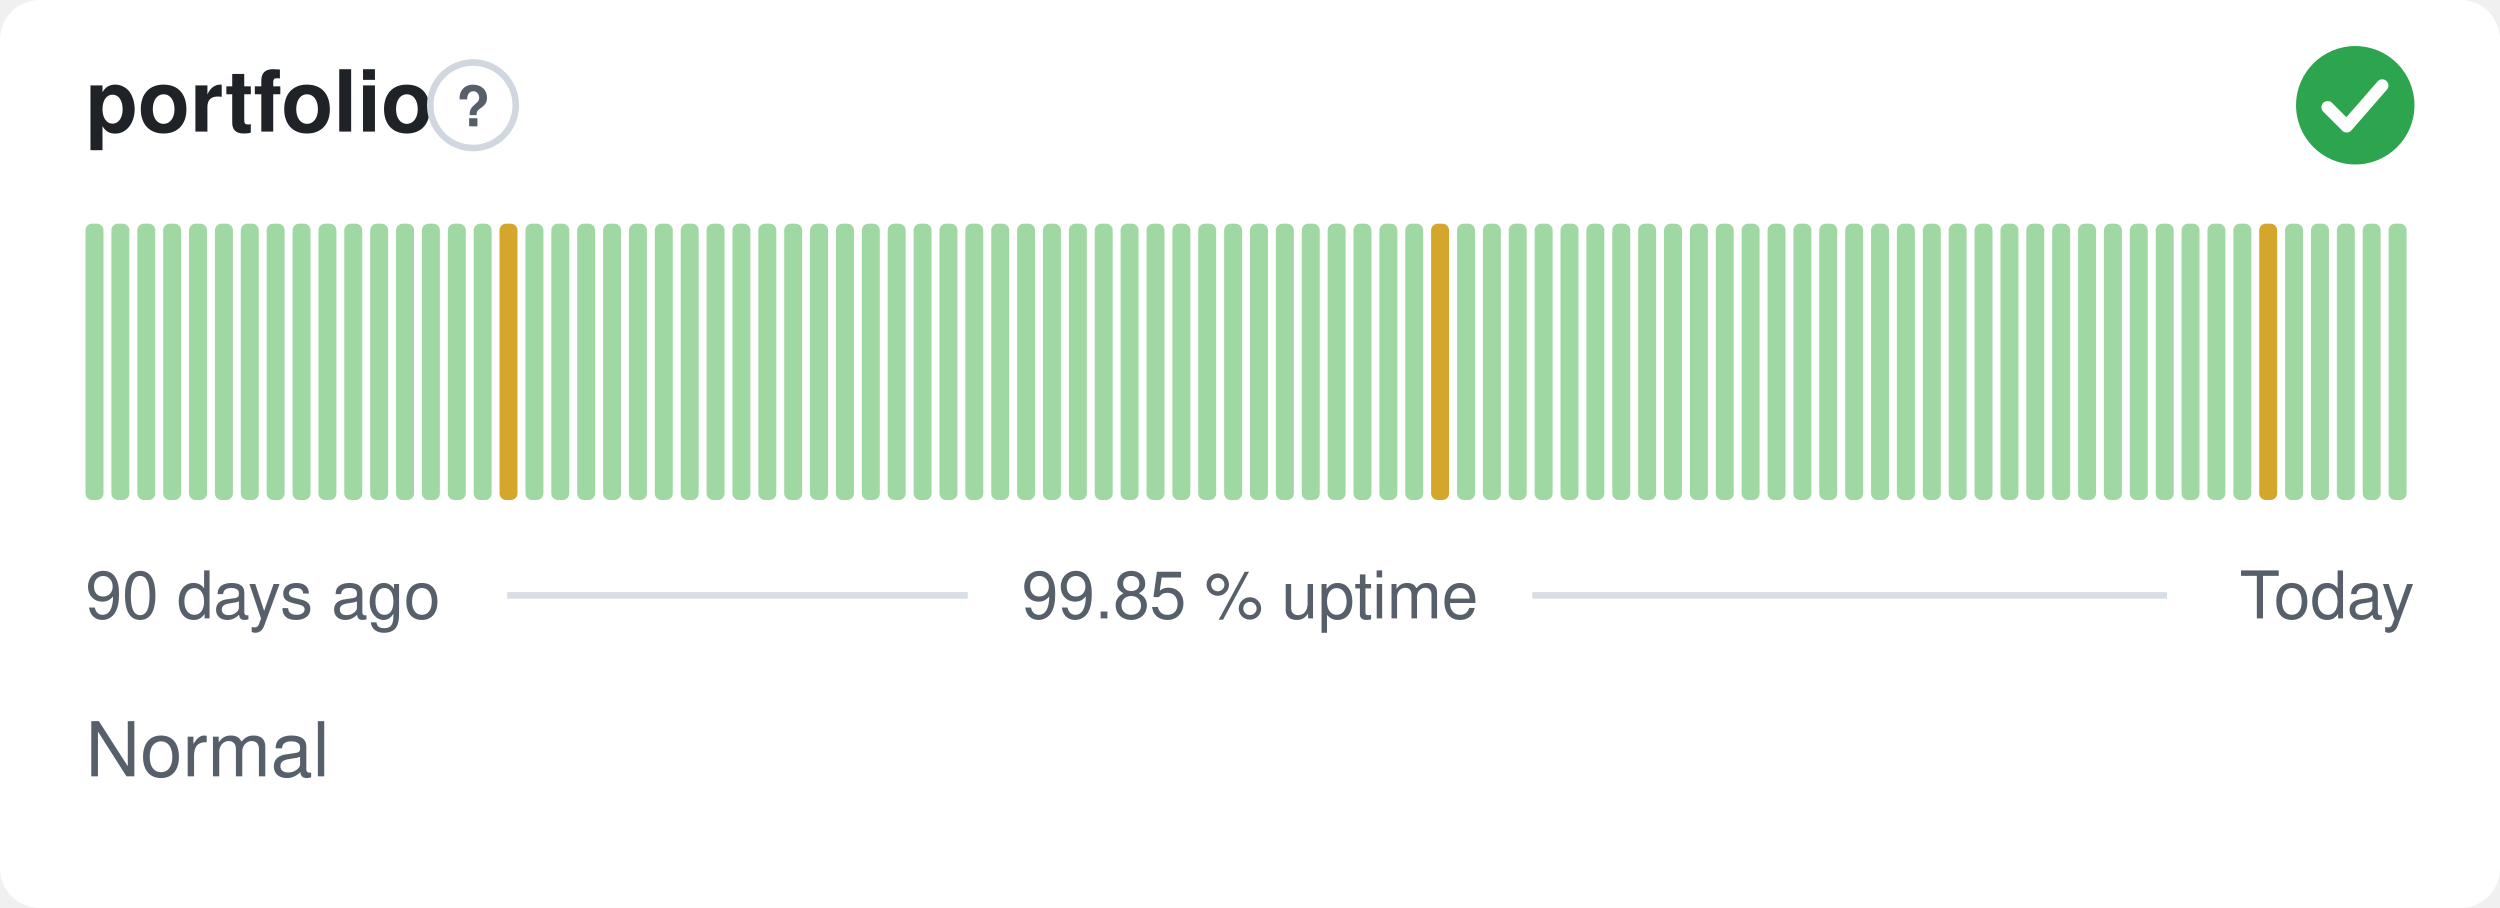
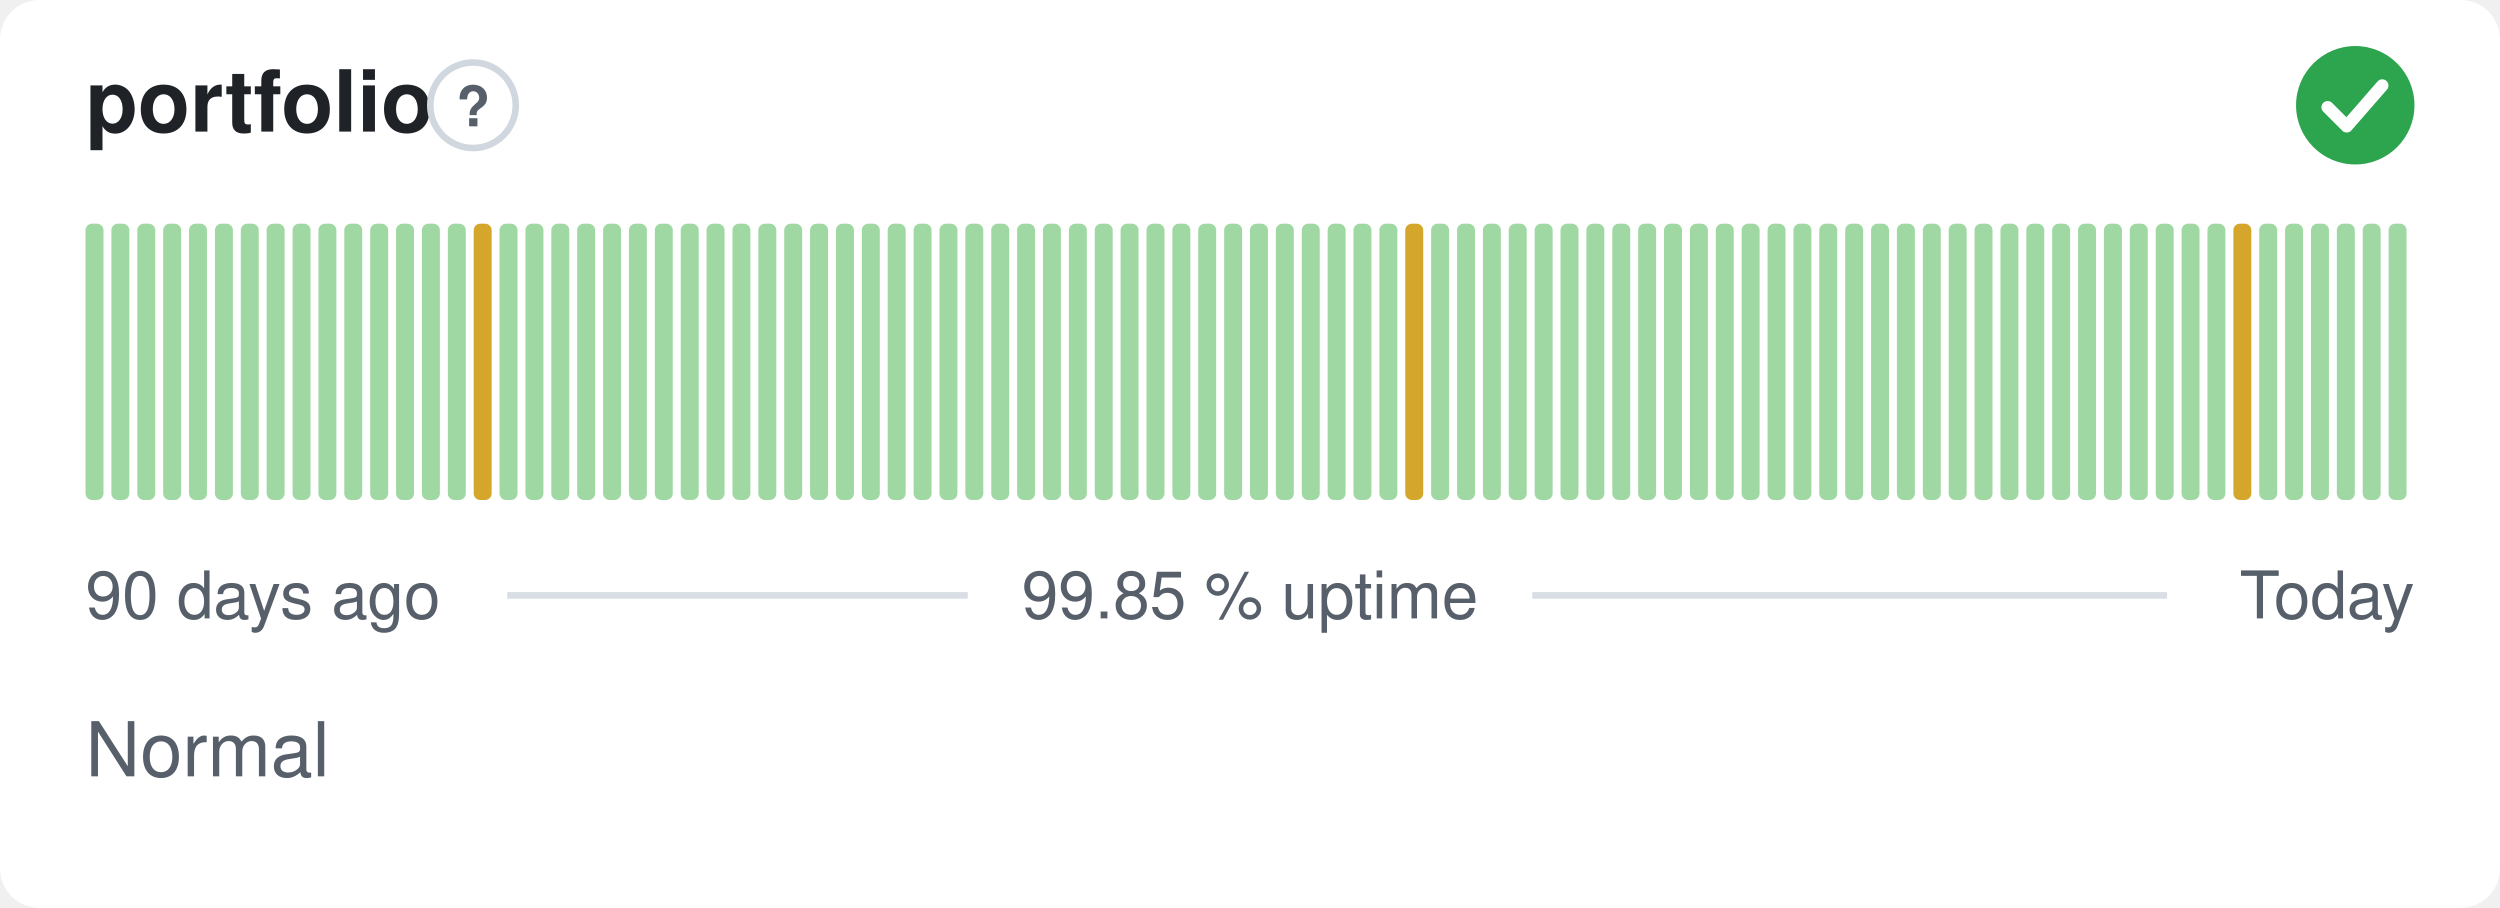
<svg xmlns="http://www.w3.org/2000/svg" width="380" height="138" viewBox="0 0 380 138" role="img" aria-label="portfolio: Normal, 99.85 % uptime over the last 90 days" font-family="-apple-system,BlinkMacSystemFont,'Segoe UI',Helvetica,Arial,sans-serif">
  <style>
    @media (prefers-color-scheme: dark) {
      .bg { fill: #0d1117 }
      .title { fill: #e6edf3 }
      .muted { fill: #8b949e }
      .hint { stroke: #30363d }
      .rule { stroke: #30363d }
      .nodata { fill: #21262d }
    }
  </style>
  <rect class="bg" width="380" height="138" rx="6" fill="#ffffff" />
  <text class="title" x="13" y="20" font-size="13" font-weight="600" fill="#1f2328">portfolio</text>
  <circle class="hint" cx="71.9" cy="16" r="6.5" fill="none" stroke="#d0d7de" stroke-width="1" />
  <text class="muted" x="71.9" y="19.2" text-anchor="middle" font-size="8.5" font-weight="700" fill="#57606a">?</text>
  <circle cx="358" cy="16" r="9" fill="#2da44e" />
  <path d="M353.80 16.30l2.90 2.90 5.40 -6.20" fill="none" stroke="#fff" stroke-width="1.89" stroke-linecap="round" stroke-linejoin="round" />
  <rect x="13.00" y="34.00" width="2.73" height="42.00" rx="1" fill="#9fd8a3" />
  <rect x="16.93" y="34.00" width="2.73" height="42.00" rx="1" fill="#9fd8a3" />
  <rect x="20.87" y="34.00" width="2.73" height="42.00" rx="1" fill="#9fd8a3" />
  <rect x="24.80" y="34.00" width="2.73" height="42.00" rx="1" fill="#9fd8a3" />
  <rect x="28.73" y="34.00" width="2.73" height="42.00" rx="1" fill="#9fd8a3" />
  <rect x="32.67" y="34.00" width="2.73" height="42.00" rx="1" fill="#9fd8a3" />
  <rect x="36.60" y="34.00" width="2.73" height="42.00" rx="1" fill="#9fd8a3" />
  <rect x="40.53" y="34.00" width="2.73" height="42.00" rx="1" fill="#9fd8a3" />
  <rect x="44.47" y="34.00" width="2.73" height="42.00" rx="1" fill="#9fd8a3" />
  <rect x="48.40" y="34.00" width="2.73" height="42.00" rx="1" fill="#9fd8a3" />
  <rect x="52.33" y="34.00" width="2.73" height="42.00" rx="1" fill="#9fd8a3" />
  <rect x="56.27" y="34.00" width="2.73" height="42.00" rx="1" fill="#9fd8a3" />
  <rect x="60.20" y="34.00" width="2.73" height="42.00" rx="1" fill="#9fd8a3" />
  <rect x="64.13" y="34.00" width="2.73" height="42.00" rx="1" fill="#9fd8a3" />
  <rect x="68.07" y="34.00" width="2.73" height="42.00" rx="1" fill="#9fd8a3" />
-   <rect x="72.00" y="34.00" width="2.73" height="42.00" rx="1" fill="#9fd8a3" />
-   <rect x="75.93" y="34.00" width="2.73" height="42.00" rx="1" fill="#d4a72c" />
+   <rect x="72.00" y="34.00" width="2.73" height="42.00" rx="1" fill="#d4a72c" />
+   <rect x="75.93" y="34.00" width="2.73" height="42.00" rx="1" fill="#9fd8a3" />
  <rect x="79.87" y="34.00" width="2.73" height="42.00" rx="1" fill="#9fd8a3" />
  <rect x="83.80" y="34.00" width="2.73" height="42.00" rx="1" fill="#9fd8a3" />
  <rect x="87.73" y="34.00" width="2.73" height="42.00" rx="1" fill="#9fd8a3" />
  <rect x="91.67" y="34.00" width="2.73" height="42.00" rx="1" fill="#9fd8a3" />
  <rect x="95.60" y="34.00" width="2.73" height="42.00" rx="1" fill="#9fd8a3" />
  <rect x="99.53" y="34.00" width="2.73" height="42.00" rx="1" fill="#9fd8a3" />
  <rect x="103.47" y="34.00" width="2.73" height="42.00" rx="1" fill="#9fd8a3" />
  <rect x="107.40" y="34.00" width="2.73" height="42.00" rx="1" fill="#9fd8a3" />
  <rect x="111.33" y="34.00" width="2.73" height="42.00" rx="1" fill="#9fd8a3" />
  <rect x="115.27" y="34.00" width="2.73" height="42.00" rx="1" fill="#9fd8a3" />
  <rect x="119.20" y="34.00" width="2.73" height="42.00" rx="1" fill="#9fd8a3" />
  <rect x="123.13" y="34.00" width="2.73" height="42.00" rx="1" fill="#9fd8a3" />
  <rect x="127.07" y="34.00" width="2.73" height="42.00" rx="1" fill="#9fd8a3" />
  <rect x="131.00" y="34.00" width="2.73" height="42.00" rx="1" fill="#9fd8a3" />
  <rect x="134.93" y="34.00" width="2.73" height="42.00" rx="1" fill="#9fd8a3" />
  <rect x="138.87" y="34.00" width="2.73" height="42.00" rx="1" fill="#9fd8a3" />
  <rect x="142.80" y="34.00" width="2.73" height="42.00" rx="1" fill="#9fd8a3" />
  <rect x="146.73" y="34.00" width="2.73" height="42.00" rx="1" fill="#9fd8a3" />
  <rect x="150.67" y="34.00" width="2.73" height="42.00" rx="1" fill="#9fd8a3" />
  <rect x="154.60" y="34.00" width="2.73" height="42.00" rx="1" fill="#9fd8a3" />
  <rect x="158.53" y="34.00" width="2.73" height="42.00" rx="1" fill="#9fd8a3" />
  <rect x="162.47" y="34.00" width="2.73" height="42.00" rx="1" fill="#9fd8a3" />
  <rect x="166.40" y="34.00" width="2.73" height="42.00" rx="1" fill="#9fd8a3" />
  <rect x="170.33" y="34.00" width="2.73" height="42.00" rx="1" fill="#9fd8a3" />
  <rect x="174.27" y="34.00" width="2.73" height="42.00" rx="1" fill="#9fd8a3" />
  <rect x="178.20" y="34.00" width="2.73" height="42.00" rx="1" fill="#9fd8a3" />
  <rect x="182.13" y="34.00" width="2.73" height="42.00" rx="1" fill="#9fd8a3" />
  <rect x="186.07" y="34.00" width="2.73" height="42.00" rx="1" fill="#9fd8a3" />
  <rect x="190.00" y="34.00" width="2.73" height="42.00" rx="1" fill="#9fd8a3" />
  <rect x="193.93" y="34.00" width="2.73" height="42.00" rx="1" fill="#9fd8a3" />
  <rect x="197.87" y="34.00" width="2.73" height="42.00" rx="1" fill="#9fd8a3" />
  <rect x="201.80" y="34.00" width="2.73" height="42.00" rx="1" fill="#9fd8a3" />
  <rect x="205.73" y="34.00" width="2.73" height="42.00" rx="1" fill="#9fd8a3" />
  <rect x="209.67" y="34.00" width="2.73" height="42.00" rx="1" fill="#9fd8a3" />
-   <rect x="213.60" y="34.00" width="2.73" height="42.00" rx="1" fill="#9fd8a3" />
-   <rect x="217.53" y="34.00" width="2.73" height="42.00" rx="1" fill="#d4a72c" />
+   <rect x="213.60" y="34.00" width="2.73" height="42.00" rx="1" fill="#d4a72c" />
+   <rect x="217.53" y="34.00" width="2.73" height="42.00" rx="1" fill="#9fd8a3" />
  <rect x="221.47" y="34.00" width="2.73" height="42.00" rx="1" fill="#9fd8a3" />
  <rect x="225.40" y="34.00" width="2.73" height="42.00" rx="1" fill="#9fd8a3" />
  <rect x="229.33" y="34.00" width="2.73" height="42.00" rx="1" fill="#9fd8a3" />
  <rect x="233.27" y="34.00" width="2.73" height="42.00" rx="1" fill="#9fd8a3" />
  <rect x="237.20" y="34.00" width="2.73" height="42.00" rx="1" fill="#9fd8a3" />
  <rect x="241.13" y="34.00" width="2.73" height="42.00" rx="1" fill="#9fd8a3" />
  <rect x="245.07" y="34.00" width="2.73" height="42.00" rx="1" fill="#9fd8a3" />
  <rect x="249.00" y="34.00" width="2.73" height="42.00" rx="1" fill="#9fd8a3" />
  <rect x="252.93" y="34.00" width="2.73" height="42.00" rx="1" fill="#9fd8a3" />
  <rect x="256.87" y="34.00" width="2.73" height="42.00" rx="1" fill="#9fd8a3" />
  <rect x="260.80" y="34.00" width="2.73" height="42.00" rx="1" fill="#9fd8a3" />
  <rect x="264.73" y="34.00" width="2.73" height="42.00" rx="1" fill="#9fd8a3" />
  <rect x="268.67" y="34.00" width="2.73" height="42.00" rx="1" fill="#9fd8a3" />
  <rect x="272.60" y="34.00" width="2.73" height="42.00" rx="1" fill="#9fd8a3" />
  <rect x="276.53" y="34.00" width="2.73" height="42.00" rx="1" fill="#9fd8a3" />
  <rect x="280.47" y="34.00" width="2.73" height="42.00" rx="1" fill="#9fd8a3" />
  <rect x="284.40" y="34.00" width="2.73" height="42.00" rx="1" fill="#9fd8a3" />
  <rect x="288.33" y="34.00" width="2.73" height="42.00" rx="1" fill="#9fd8a3" />
  <rect x="292.27" y="34.00" width="2.73" height="42.00" rx="1" fill="#9fd8a3" />
  <rect x="296.20" y="34.00" width="2.73" height="42.00" rx="1" fill="#9fd8a3" />
  <rect x="300.13" y="34.00" width="2.73" height="42.00" rx="1" fill="#9fd8a3" />
  <rect x="304.07" y="34.00" width="2.73" height="42.00" rx="1" fill="#9fd8a3" />
  <rect x="308.00" y="34.00" width="2.73" height="42.00" rx="1" fill="#9fd8a3" />
  <rect x="311.93" y="34.00" width="2.73" height="42.00" rx="1" fill="#9fd8a3" />
  <rect x="315.87" y="34.00" width="2.73" height="42.00" rx="1" fill="#9fd8a3" />
  <rect x="319.80" y="34.00" width="2.73" height="42.00" rx="1" fill="#9fd8a3" />
  <rect x="323.73" y="34.00" width="2.73" height="42.00" rx="1" fill="#9fd8a3" />
  <rect x="327.67" y="34.00" width="2.73" height="42.00" rx="1" fill="#9fd8a3" />
  <rect x="331.60" y="34.00" width="2.73" height="42.00" rx="1" fill="#9fd8a3" />
  <rect x="335.53" y="34.00" width="2.73" height="42.00" rx="1" fill="#9fd8a3" />
-   <rect x="339.47" y="34.00" width="2.73" height="42.00" rx="1" fill="#9fd8a3" />
-   <rect x="343.40" y="34.00" width="2.73" height="42.00" rx="1" fill="#d4a72c" />
+   <rect x="339.47" y="34.00" width="2.73" height="42.00" rx="1" fill="#d4a72c" />
+   <rect x="343.40" y="34.00" width="2.73" height="42.00" rx="1" fill="#9fd8a3" />
  <rect x="347.33" y="34.00" width="2.73" height="42.00" rx="1" fill="#9fd8a3" />
  <rect x="351.27" y="34.00" width="2.73" height="42.00" rx="1" fill="#9fd8a3" />
  <rect x="355.20" y="34.00" width="2.73" height="42.00" rx="1" fill="#9fd8a3" />
  <rect x="359.13" y="34.00" width="2.73" height="42.00" rx="1" fill="#9fd8a3" />
  <rect x="363.07" y="34.00" width="2.73" height="42.00" rx="1" fill="#9fd8a3" />
  <text class="muted" x="13" y="94" font-size="10" fill="#57606a">90 days ago</text>
  <text class="muted" x="190" y="94" text-anchor="middle" font-size="10" fill="#57606a">99.85 % uptime</text>
  <text class="muted" x="367" y="94" text-anchor="end" font-size="10" fill="#57606a">Today</text>
  <line class="rule" x1="77.1" y1="90.5" x2="147.1" y2="90.5" stroke="#d8dee4" stroke-width="1" />
  <line class="rule" x1="232.9" y1="90.5" x2="329.4" y2="90.5" stroke="#d8dee4" stroke-width="1" />
  <text class="muted" x="13" y="118" font-size="11.5" fill="#57606a">Normal</text>
</svg>
